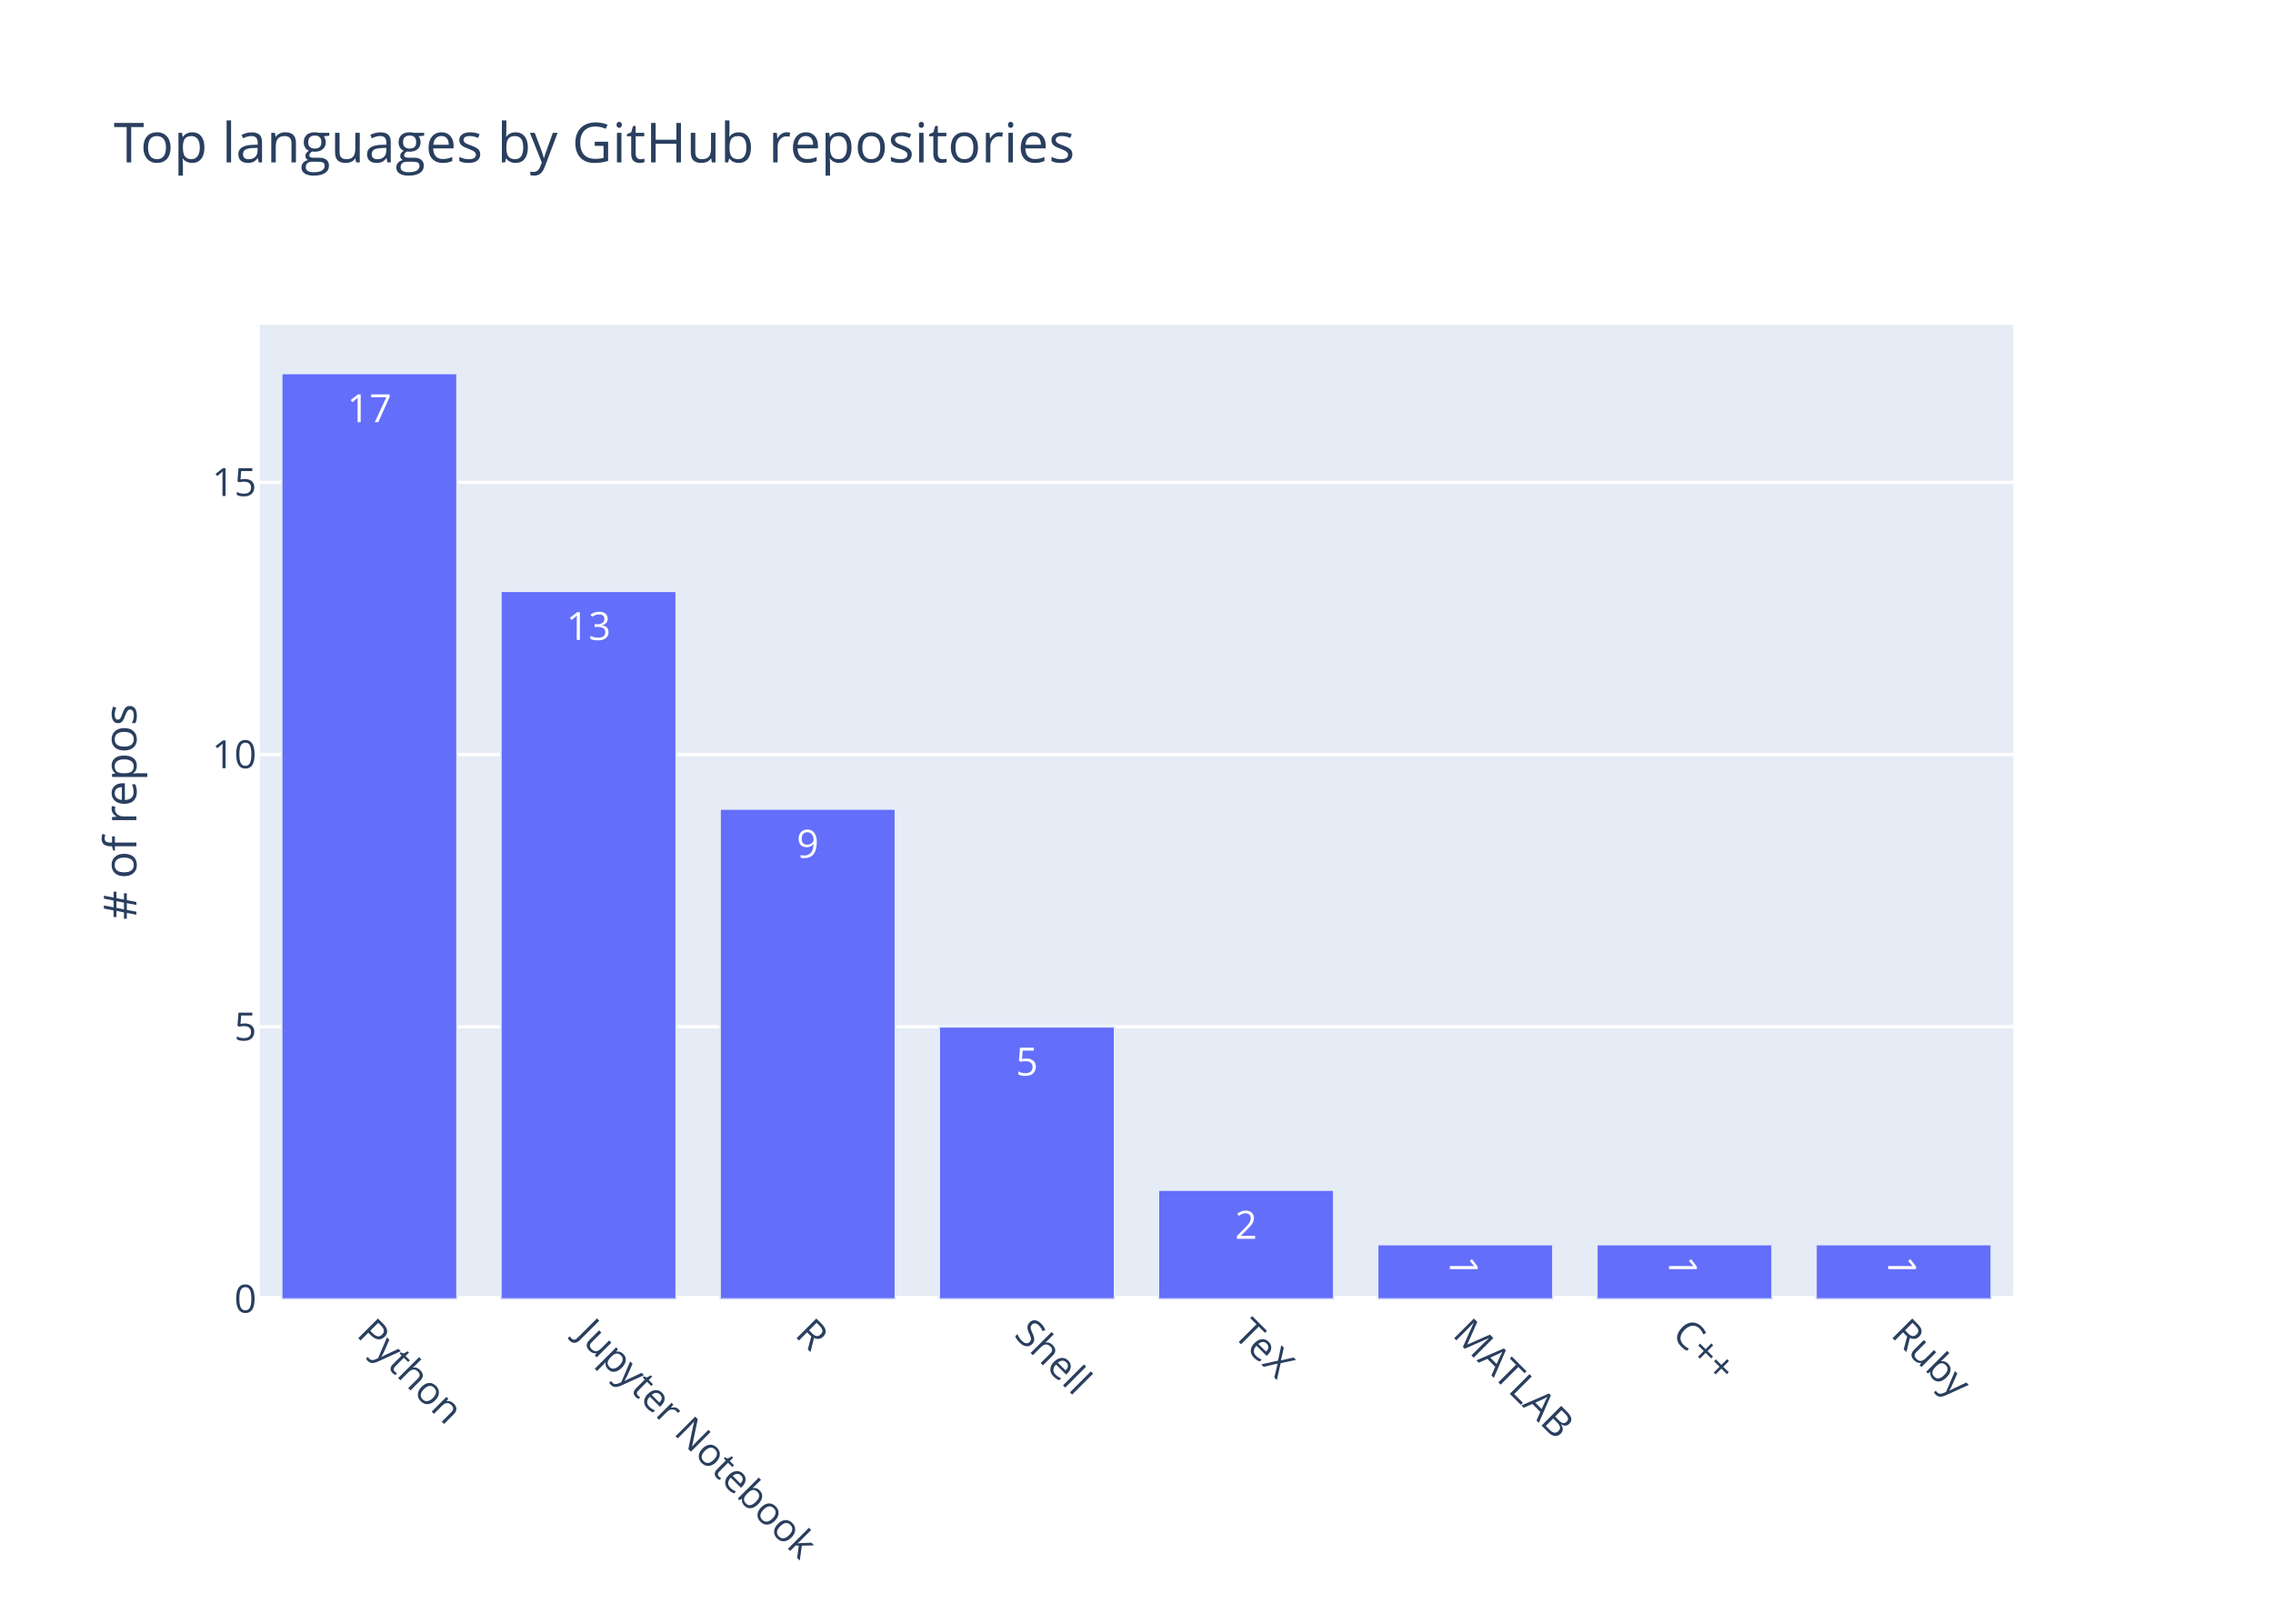
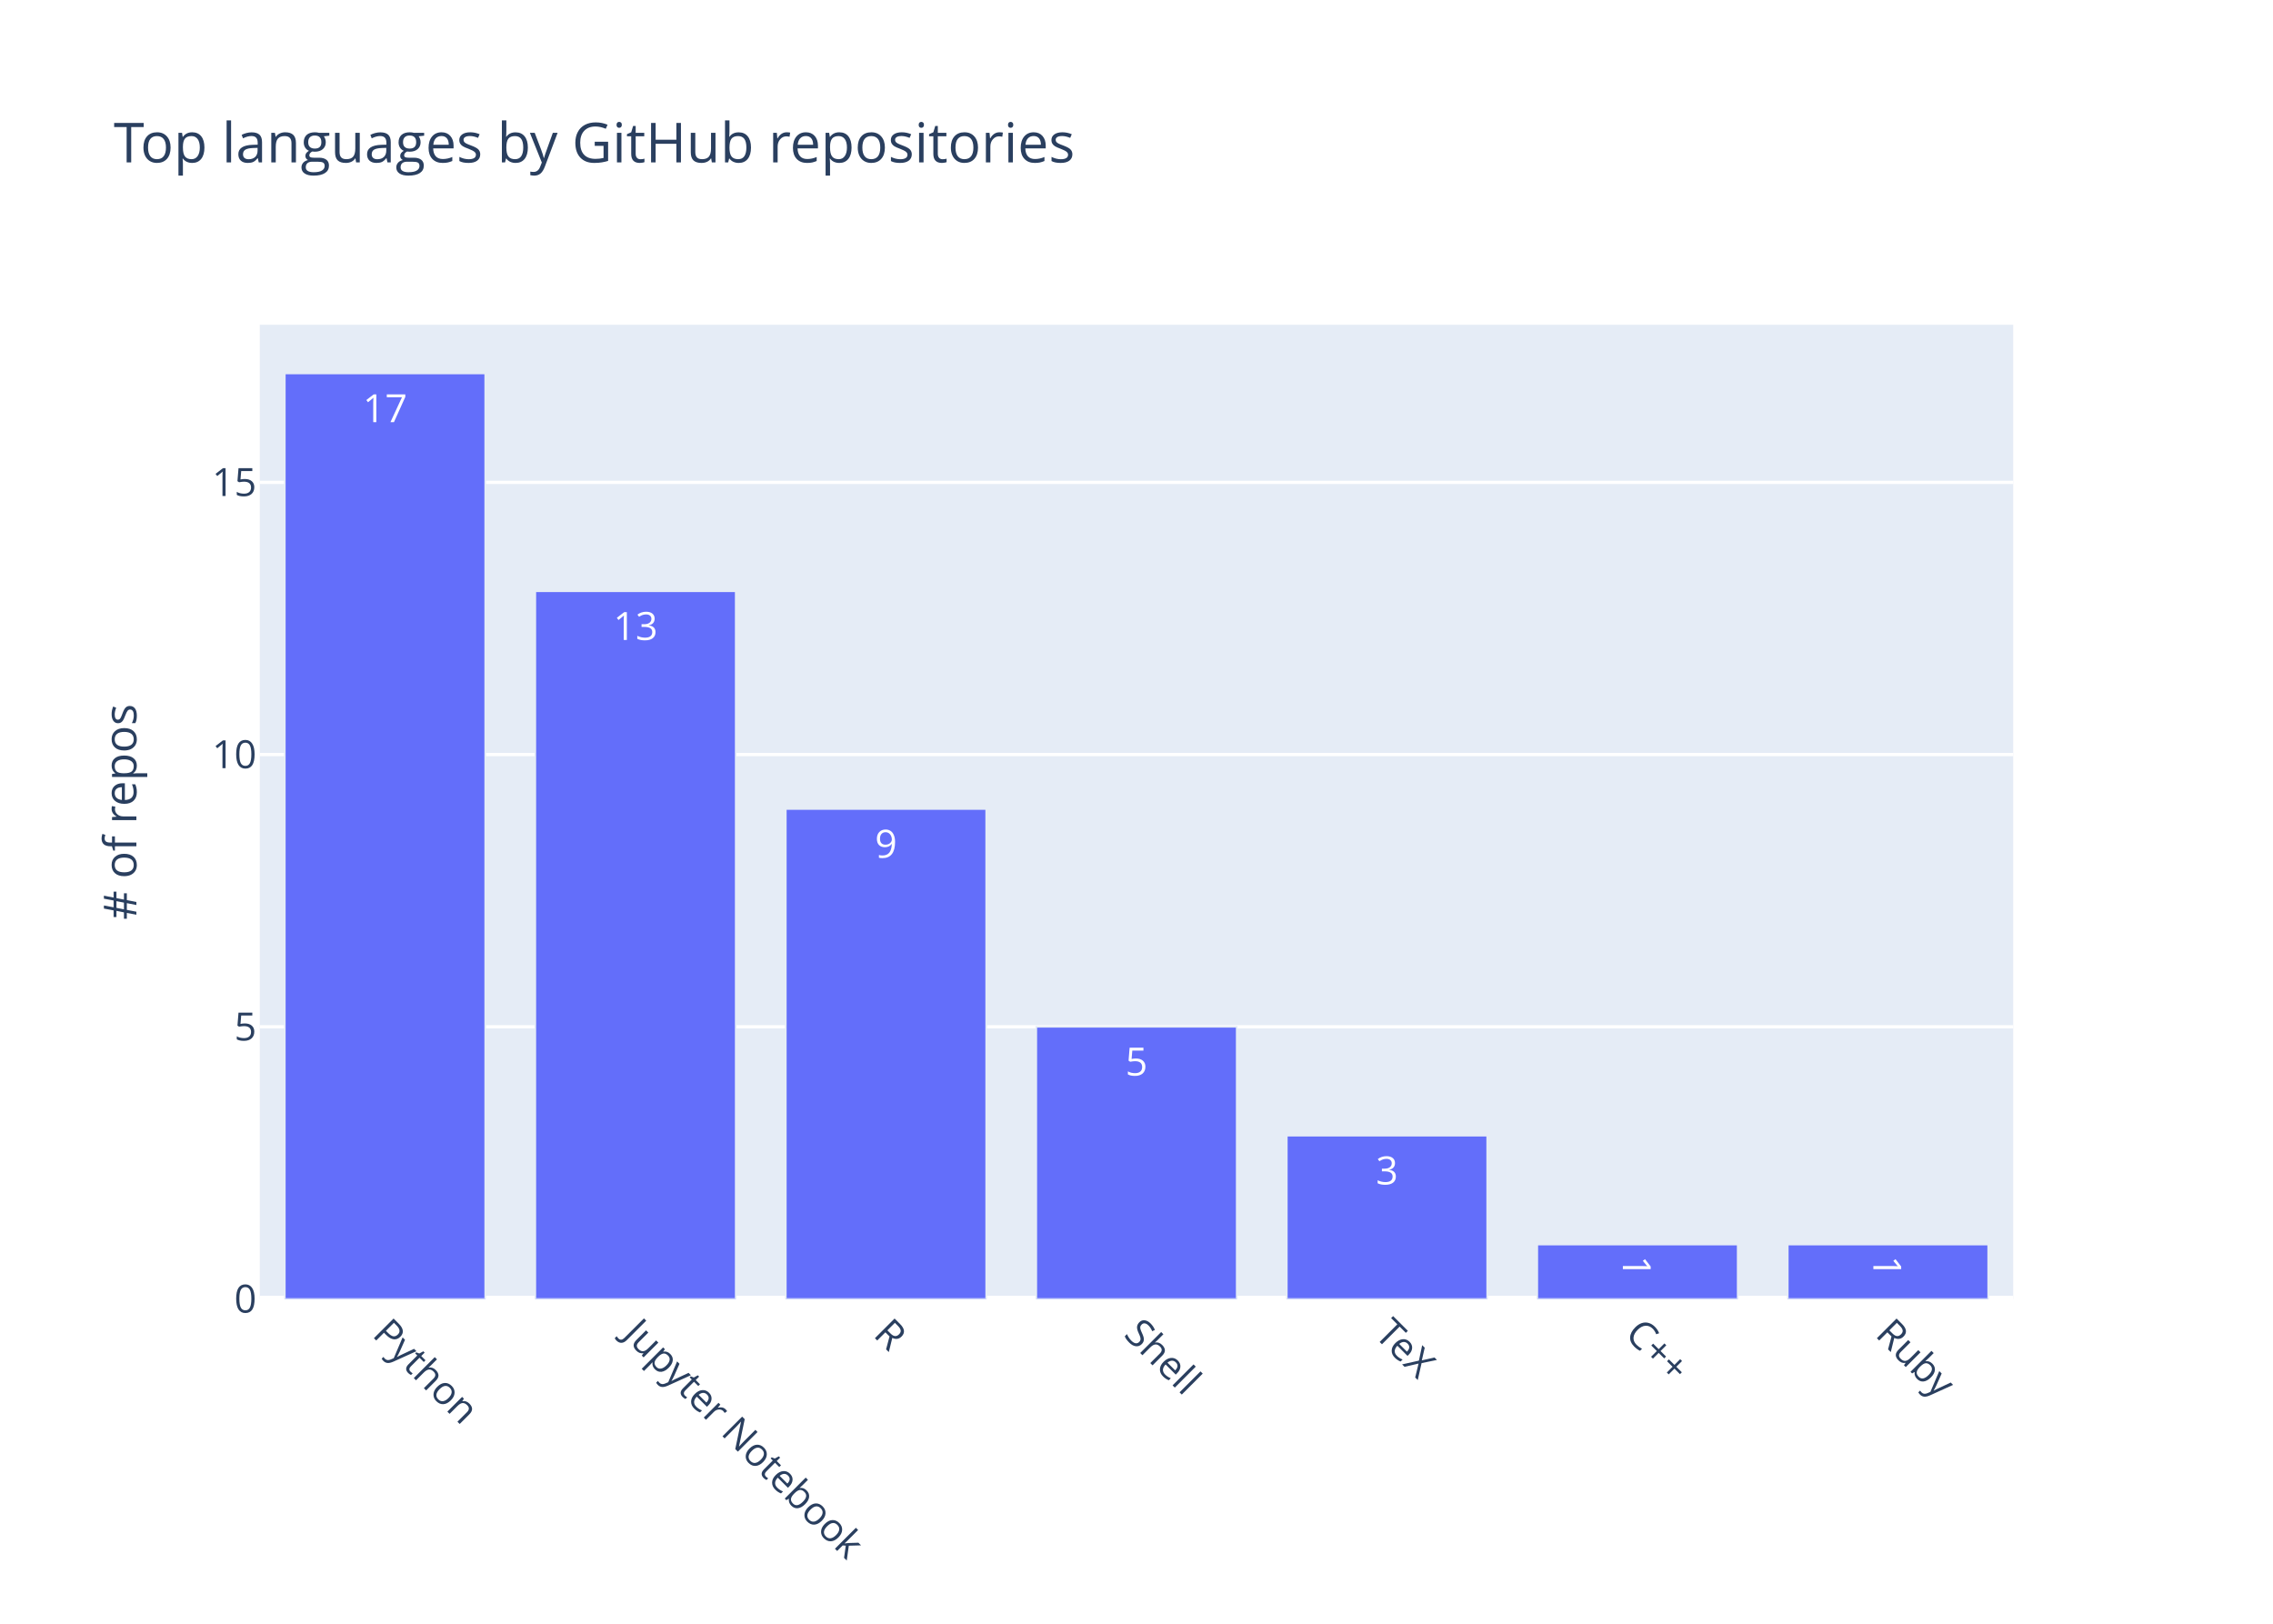
<svg xmlns="http://www.w3.org/2000/svg" class="main-svg" width="700" height="500" viewBox="0 0 700 500">
  <rect x="0" y="0" width="700" height="500" style="fill: rgb(255, 255, 255); fill-opacity: 1;" />
-   <defs id="defs-22cc3d">
+   <defs id="defs-db9f8d">
    <g class="clips">
-       <clipPath id="clip22cc3dxyplot" class="plotclip">
+       <clipPath id="clipdb9f8dxyplot" class="plotclip">
        <rect width="540" height="300" />
      </clipPath>
-       <clipPath class="axesclip" id="clip22cc3dx">
+       <clipPath class="axesclip" id="clipdb9f8dx">
        <rect x="80" y="0" width="540" height="500" />
      </clipPath>
-       <clipPath class="axesclip" id="clip22cc3dy">
+       <clipPath class="axesclip" id="clipdb9f8dy">
        <rect x="0" y="100" width="700" height="300" />
      </clipPath>
-       <clipPath class="axesclip" id="clip22cc3dxy">
+       <clipPath class="axesclip" id="clipdb9f8dxy">
        <rect x="80" y="100" width="540" height="300" />
      </clipPath>
    </g>
    <g class="gradients" />
  </defs>
  <g class="bglayer">
    <rect class="bg" x="80" y="100" width="540" height="300" style="fill: rgb(229, 236, 246); fill-opacity: 1; stroke-width: 0;" />
  </g>
  <g class="layer-below">
    <g class="imagelayer" />
    <g class="shapelayer" />
  </g>
  <g class="cartesianlayer">
    <g class="subplot xy">
      <g class="layer-subplot">
        <g class="shapelayer" />
        <g class="imagelayer" />
      </g>
      <g class="gridlayer">
        <g class="x" />
        <g class="y">
          <path class="ygrid crisp" transform="translate(0,316.18)" d="M80,0h540" style="stroke: rgb(255, 255, 255); stroke-opacity: 1; stroke-width: 1px;" />
          <path class="ygrid crisp" transform="translate(0,232.35)" d="M80,0h540" style="stroke: rgb(255, 255, 255); stroke-opacity: 1; stroke-width: 1px;" />
          <path class="ygrid crisp" transform="translate(0,148.53)" d="M80,0h540" style="stroke: rgb(255, 255, 255); stroke-opacity: 1; stroke-width: 1px;" />
        </g>
      </g>
      <g class="zerolinelayer">
        <path class="yzl zl crisp" transform="translate(0,400)" d="M80,0h540" style="stroke: rgb(255, 255, 255); stroke-opacity: 1; stroke-width: 2px;" />
      </g>
      <path class="xlines-below" />
      <path class="ylines-below" />
      <g class="overlines-below" />
      <g class="xaxislayer-below" />
      <g class="yaxislayer-below" />
      <g class="overaxes-below" />
-       <g class="plot" transform="translate(80, 100)" clip-path="url('#clip22cc3dxyplot')">
+       <g class="plot" transform="translate(80, 100)" clip-path="url('#clipdb9f8dxyplot')">
        <g class="barlayer mlayer">
          <g class="trace bars" style="opacity: 1;">
            <g class="points">
              <g class="point">
-                 <path d="M6.75,300V15H60.75V300Z" style="vector-effect: non-scaling-stroke; opacity: 1; stroke-width: 0.5px; fill: rgb(99, 110, 250); fill-opacity: 1; stroke: rgb(229, 236, 246); stroke-opacity: 1;" />
-                 <text class="bartext bartext-inside" text-anchor="middle" data-notex="1" x="0" y="0" style="font-family: 'Open Sans', verdana, arial, sans-serif; font-size: 12px; fill: rgb(255, 255, 255); fill-opacity: 1; white-space: pre;" transform="translate(33.75 30)">17</text>
+                 <path d="M7.71,300V15H69.43V300Z" style="vector-effect: non-scaling-stroke; opacity: 1; stroke-width: 0.5px; fill: rgb(99, 110, 250); fill-opacity: 1; stroke: rgb(229, 236, 246); stroke-opacity: 1;" />
+                 <text class="bartext bartext-inside" text-anchor="middle" data-notex="1" x="0" y="0" style="font-family: 'Open Sans', verdana, arial, sans-serif; font-size: 12px; fill: rgb(255, 255, 255); fill-opacity: 1; white-space: pre;" transform="translate(38.57 30)">17</text>
              </g>
              <g class="point">
-                 <path d="M74.25,300V82.06H128.25V300Z" style="vector-effect: non-scaling-stroke; opacity: 1; stroke-width: 0.5px; fill: rgb(99, 110, 250); fill-opacity: 1; stroke: rgb(229, 236, 246); stroke-opacity: 1;" />
-                 <text class="bartext bartext-inside" text-anchor="middle" data-notex="1" x="0" y="0" style="font-family: 'Open Sans', verdana, arial, sans-serif; font-size: 12px; fill: rgb(255, 255, 255); fill-opacity: 1; white-space: pre;" transform="translate(101.25 97.06)">13</text>
+                 <path d="M84.86,300V82.06H146.57V300Z" style="vector-effect: non-scaling-stroke; opacity: 1; stroke-width: 0.5px; fill: rgb(99, 110, 250); fill-opacity: 1; stroke: rgb(229, 236, 246); stroke-opacity: 1;" />
+                 <text class="bartext bartext-inside" text-anchor="middle" data-notex="1" x="0" y="0" style="font-family: 'Open Sans', verdana, arial, sans-serif; font-size: 12px; fill: rgb(255, 255, 255); fill-opacity: 1; white-space: pre;" transform="translate(115.715 97.06)">13</text>
              </g>
              <g class="point">
-                 <path d="M141.75,300V149.12H195.75V300Z" style="vector-effect: non-scaling-stroke; opacity: 1; stroke-width: 0.5px; fill: rgb(99, 110, 250); fill-opacity: 1; stroke: rgb(229, 236, 246); stroke-opacity: 1;" />
-                 <text class="bartext bartext-inside" text-anchor="middle" data-notex="1" x="0" y="0" style="font-family: 'Open Sans', verdana, arial, sans-serif; font-size: 12px; fill: rgb(255, 255, 255); fill-opacity: 1; white-space: pre;" transform="translate(168.75 164.12)">9</text>
+                 <path d="M162,300V149.12H223.71V300Z" style="vector-effect: non-scaling-stroke; opacity: 1; stroke-width: 0.5px; fill: rgb(99, 110, 250); fill-opacity: 1; stroke: rgb(229, 236, 246); stroke-opacity: 1;" />
+                 <text class="bartext bartext-inside" text-anchor="middle" data-notex="1" x="0" y="0" style="font-family: 'Open Sans', verdana, arial, sans-serif; font-size: 12px; fill: rgb(255, 255, 255); fill-opacity: 1; white-space: pre;" transform="translate(192.855 164.12)">9</text>
              </g>
              <g class="point">
-                 <path d="M209.25,300V216.18H263.25V300Z" style="vector-effect: non-scaling-stroke; opacity: 1; stroke-width: 0.5px; fill: rgb(99, 110, 250); fill-opacity: 1; stroke: rgb(229, 236, 246); stroke-opacity: 1;" />
-                 <text class="bartext bartext-inside" text-anchor="middle" data-notex="1" x="0" y="0" style="font-family: 'Open Sans', verdana, arial, sans-serif; font-size: 12px; fill: rgb(255, 255, 255); fill-opacity: 1; white-space: pre;" transform="translate(236.25 231.18)">5</text>
+                 <path d="M239.14,300V216.18H300.86V300Z" style="vector-effect: non-scaling-stroke; opacity: 1; stroke-width: 0.5px; fill: rgb(99, 110, 250); fill-opacity: 1; stroke: rgb(229, 236, 246); stroke-opacity: 1;" />
+                 <text class="bartext bartext-inside" text-anchor="middle" data-notex="1" x="0" y="0" style="font-family: 'Open Sans', verdana, arial, sans-serif; font-size: 12px; fill: rgb(255, 255, 255); fill-opacity: 1; white-space: pre;" transform="translate(270 231.18)">5</text>
              </g>
              <g class="point">
-                 <path d="M276.75,300V266.47H330.75V300Z" style="vector-effect: non-scaling-stroke; opacity: 1; stroke-width: 0.5px; fill: rgb(99, 110, 250); fill-opacity: 1; stroke: rgb(229, 236, 246); stroke-opacity: 1;" />
-                 <text class="bartext bartext-inside" text-anchor="middle" data-notex="1" x="0" y="0" style="font-family: 'Open Sans', verdana, arial, sans-serif; font-size: 12px; fill: rgb(255, 255, 255); fill-opacity: 1; white-space: pre;" transform="translate(303.75 281.47)">2</text>
+                 <path d="M316.29,300V249.71H378V300Z" style="vector-effect: non-scaling-stroke; opacity: 1; stroke-width: 0.5px; fill: rgb(99, 110, 250); fill-opacity: 1; stroke: rgb(229, 236, 246); stroke-opacity: 1;" />
+                 <text class="bartext bartext-inside" text-anchor="middle" data-notex="1" x="0" y="0" style="font-family: 'Open Sans', verdana, arial, sans-serif; font-size: 12px; fill: rgb(255, 255, 255); fill-opacity: 1; white-space: pre;" transform="translate(347.145 264.71)">3</text>
              </g>
              <g class="point">
-                 <path d="M344.25,300V283.24H398.25V300Z" style="vector-effect: non-scaling-stroke; opacity: 1; stroke-width: 0.5px; fill: rgb(99, 110, 250); fill-opacity: 1; stroke: rgb(229, 236, 246); stroke-opacity: 1;" />
-                 <text class="bartext bartext-inside" text-anchor="middle" data-notex="1" x="0" y="0" style="font-family: 'Open Sans', verdana, arial, sans-serif; font-size: 12px; fill: rgb(255, 255, 255); fill-opacity: 1; white-space: pre;" transform="translate(371.25 294.8025)rotate(90 0 -4.75) ">1</text>
+                 <path d="M393.43,300V283.24H455.14V300Z" style="vector-effect: non-scaling-stroke; opacity: 1; stroke-width: 0.5px; fill: rgb(99, 110, 250); fill-opacity: 1; stroke: rgb(229, 236, 246); stroke-opacity: 1;" />
+                 <text class="bartext bartext-inside" text-anchor="middle" data-notex="1" x="0" y="0" style="font-family: 'Open Sans', verdana, arial, sans-serif; font-size: 12px; fill: rgb(255, 255, 255); fill-opacity: 1; white-space: pre;" transform="translate(424.285 294.5525)rotate(90 0 -4.5) ">1</text>
              </g>
              <g class="point">
-                 <path d="M411.75,300V283.24H465.75V300Z" style="vector-effect: non-scaling-stroke; opacity: 1; stroke-width: 0.5px; fill: rgb(99, 110, 250); fill-opacity: 1; stroke: rgb(229, 236, 246); stroke-opacity: 1;" />
-                 <text class="bartext bartext-inside" text-anchor="middle" data-notex="1" x="0" y="0" style="font-family: 'Open Sans', verdana, arial, sans-serif; font-size: 12px; fill: rgb(255, 255, 255); fill-opacity: 1; white-space: pre;" transform="translate(438.75 294.8025)rotate(90 0 -4.75) ">1</text>
-               </g>
-               <g class="point">
-                 <path d="M479.25,300V283.24H533.25V300Z" style="vector-effect: non-scaling-stroke; opacity: 1; stroke-width: 0.5px; fill: rgb(99, 110, 250); fill-opacity: 1; stroke: rgb(229, 236, 246); stroke-opacity: 1;" />
-                 <text class="bartext bartext-inside" text-anchor="middle" data-notex="1" x="0" y="0" style="font-family: 'Open Sans', verdana, arial, sans-serif; font-size: 12px; fill: rgb(255, 255, 255); fill-opacity: 1; white-space: pre;" transform="translate(506.25 294.8025)rotate(90 0 -4.75) ">1</text>
+                 <path d="M470.57,300V283.24H532.29V300Z" style="vector-effect: non-scaling-stroke; opacity: 1; stroke-width: 0.5px; fill: rgb(99, 110, 250); fill-opacity: 1; stroke: rgb(229, 236, 246); stroke-opacity: 1;" />
+                 <text class="bartext bartext-inside" text-anchor="middle" data-notex="1" x="0" y="0" style="font-family: 'Open Sans', verdana, arial, sans-serif; font-size: 12px; fill: rgb(255, 255, 255); fill-opacity: 1; white-space: pre;" transform="translate(501.43 294.5525)rotate(90 0 -4.5) ">1</text>
              </g>
            </g>
          </g>
        </g>
      </g>
      <g class="overplot" />
      <path class="xlines-above crisp" d="M0,0" style="fill: none;" />
      <path class="ylines-above crisp" d="M0,0" style="fill: none;" />
      <g class="overlines-above" />
      <g class="xaxislayer-above">
        <g class="xtick">
-           <text text-anchor="start" x="0" y="413" transform="translate(113.75,0) rotate(45,0,407)" style="font-family: 'Open Sans', verdana, arial, sans-serif; font-size: 12px; fill: rgb(42, 63, 95); fill-opacity: 1; white-space: pre;">Python</text>
+           <text text-anchor="start" x="0" y="413" transform="translate(118.57,0) rotate(45,0,407)" style="font-family: 'Open Sans', verdana, arial, sans-serif; font-size: 12px; fill: rgb(42, 63, 95); fill-opacity: 1; white-space: pre;">Python</text>
        </g>
        <g class="xtick">
-           <text text-anchor="start" x="0" y="413" transform="translate(181.25,0) rotate(45,0,407)" style="font-family: 'Open Sans', verdana, arial, sans-serif; font-size: 12px; fill: rgb(42, 63, 95); fill-opacity: 1; white-space: pre;">Jupyter Notebook</text>
+           <text text-anchor="start" x="0" y="413" transform="translate(195.71,0) rotate(45,0,407)" style="font-family: 'Open Sans', verdana, arial, sans-serif; font-size: 12px; fill: rgb(42, 63, 95); fill-opacity: 1; white-space: pre;">Jupyter Notebook</text>
        </g>
        <g class="xtick">
-           <text text-anchor="start" x="0" y="413" transform="translate(248.75,0) rotate(45,0,407)" style="font-family: 'Open Sans', verdana, arial, sans-serif; font-size: 12px; fill: rgb(42, 63, 95); fill-opacity: 1; white-space: pre;">R</text>
+           <text text-anchor="start" x="0" y="413" transform="translate(272.86,0) rotate(45,0,407)" style="font-family: 'Open Sans', verdana, arial, sans-serif; font-size: 12px; fill: rgb(42, 63, 95); fill-opacity: 1; white-space: pre;">R</text>
        </g>
        <g class="xtick">
-           <text text-anchor="start" x="0" y="413" transform="translate(316.25,0) rotate(45,0,407)" style="font-family: 'Open Sans', verdana, arial, sans-serif; font-size: 12px; fill: rgb(42, 63, 95); fill-opacity: 1; white-space: pre;">Shell</text>
+           <text text-anchor="start" x="0" y="413" transform="translate(350,0) rotate(45,0,407)" style="font-family: 'Open Sans', verdana, arial, sans-serif; font-size: 12px; fill: rgb(42, 63, 95); fill-opacity: 1; white-space: pre;">Shell</text>
        </g>
        <g class="xtick">
-           <text text-anchor="start" x="0" y="413" transform="translate(383.75,0) rotate(45,0,407)" style="font-family: 'Open Sans', verdana, arial, sans-serif; font-size: 12px; fill: rgb(42, 63, 95); fill-opacity: 1; white-space: pre;">TeX</text>
+           <text text-anchor="start" x="0" y="413" transform="translate(427.14,0) rotate(45,0,407)" style="font-family: 'Open Sans', verdana, arial, sans-serif; font-size: 12px; fill: rgb(42, 63, 95); fill-opacity: 1; white-space: pre;">TeX</text>
        </g>
        <g class="xtick">
-           <text text-anchor="start" x="0" y="413" transform="translate(451.25,0) rotate(45,0,407)" style="font-family: 'Open Sans', verdana, arial, sans-serif; font-size: 12px; fill: rgb(42, 63, 95); fill-opacity: 1; white-space: pre;">MATLAB</text>
+           <text text-anchor="start" x="0" y="413" transform="translate(504.29,0) rotate(45,0,407)" style="font-family: 'Open Sans', verdana, arial, sans-serif; font-size: 12px; fill: rgb(42, 63, 95); fill-opacity: 1; white-space: pre;">C++</text>
        </g>
        <g class="xtick">
-           <text text-anchor="start" x="0" y="413" transform="translate(518.75,0) rotate(45,0,407)" style="font-family: 'Open Sans', verdana, arial, sans-serif; font-size: 12px; fill: rgb(42, 63, 95); fill-opacity: 1; white-space: pre;">C++</text>
-         </g>
-         <g class="xtick">
-           <text text-anchor="start" x="0" y="413" transform="translate(586.25,0) rotate(45,0,407)" style="font-family: 'Open Sans', verdana, arial, sans-serif; font-size: 12px; fill: rgb(42, 63, 95); fill-opacity: 1; white-space: pre;">Ruby</text>
+           <text text-anchor="start" x="0" y="413" transform="translate(581.43,0) rotate(45,0,407)" style="font-family: 'Open Sans', verdana, arial, sans-serif; font-size: 12px; fill: rgb(42, 63, 95); fill-opacity: 1; white-space: pre;">Ruby</text>
        </g>
      </g>
      <g class="yaxislayer-above">
        <g class="ytick">
          <text text-anchor="end" x="79" y="4.2" transform="translate(0,400)" style="font-family: 'Open Sans', verdana, arial, sans-serif; font-size: 12px; fill: rgb(42, 63, 95); fill-opacity: 1; white-space: pre;">0</text>
        </g>
        <g class="ytick">
          <text text-anchor="end" x="79" y="4.2" transform="translate(0,316.18)" style="font-family: 'Open Sans', verdana, arial, sans-serif; font-size: 12px; fill: rgb(42, 63, 95); fill-opacity: 1; white-space: pre;">5</text>
        </g>
        <g class="ytick">
          <text text-anchor="end" x="79" y="4.2" transform="translate(0,232.35)" style="font-family: 'Open Sans', verdana, arial, sans-serif; font-size: 12px; fill: rgb(42, 63, 95); fill-opacity: 1; white-space: pre;">10</text>
        </g>
        <g class="ytick">
          <text text-anchor="end" x="79" y="4.2" transform="translate(0,148.53)" style="font-family: 'Open Sans', verdana, arial, sans-serif; font-size: 12px; fill: rgb(42, 63, 95); fill-opacity: 1; white-space: pre;">15</text>
        </g>
      </g>
      <g class="overaxes-above" />
    </g>
  </g>
  <g class="polarlayer" />
  <g class="ternarylayer" />
  <g class="geolayer" />
  <g class="funnelarealayer" />
  <g class="pielayer" />
  <g class="treemaplayer" />
  <g class="sunburstlayer" />
  <g class="glimages" />
-   <defs id="topdefs-22cc3d">
+   <defs id="topdefs-db9f8d">
    <g class="clips" />
  </defs>
  <g class="layer-above">
    <g class="imagelayer" />
    <g class="shapelayer" />
  </g>
  <g class="infolayer">
    <g class="g-gtitle">
      <text class="gtitle" x="35" y="50" text-anchor="start" dy="0em" style="font-family: 'Open Sans', verdana, arial, sans-serif; font-size: 17px; fill: rgb(42, 63, 95); opacity: 1; font-weight: normal; white-space: pre;">Top languages by GitHub repositories</text>
    </g>
    <g class="g-xtitle" />
    <g class="g-ytitle">
      <text class="ytitle" transform="rotate(-90,42,250)" x="42" y="250" text-anchor="middle" style="font-family: 'Open Sans', verdana, arial, sans-serif; font-size: 14px; fill: rgb(42, 63, 95); opacity: 1; font-weight: normal; white-space: pre;"># of repos</text>
    </g>
  </g>
</svg>
